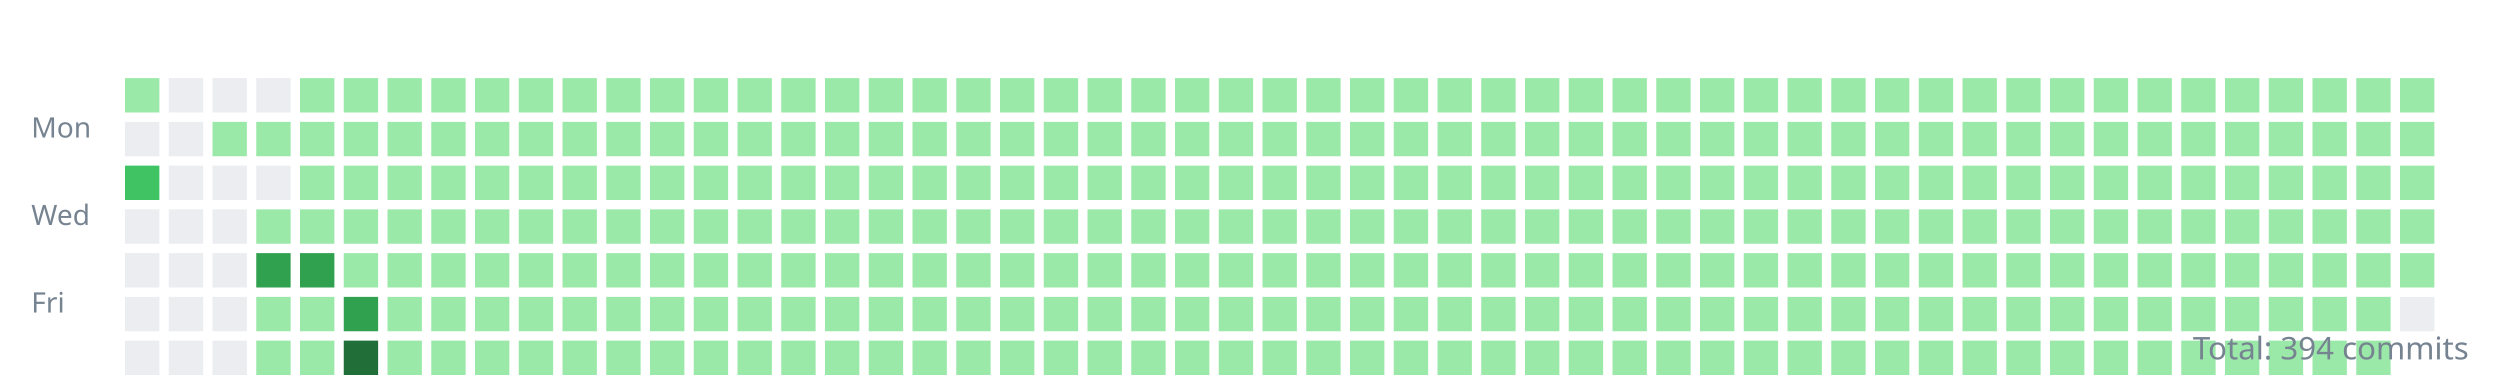
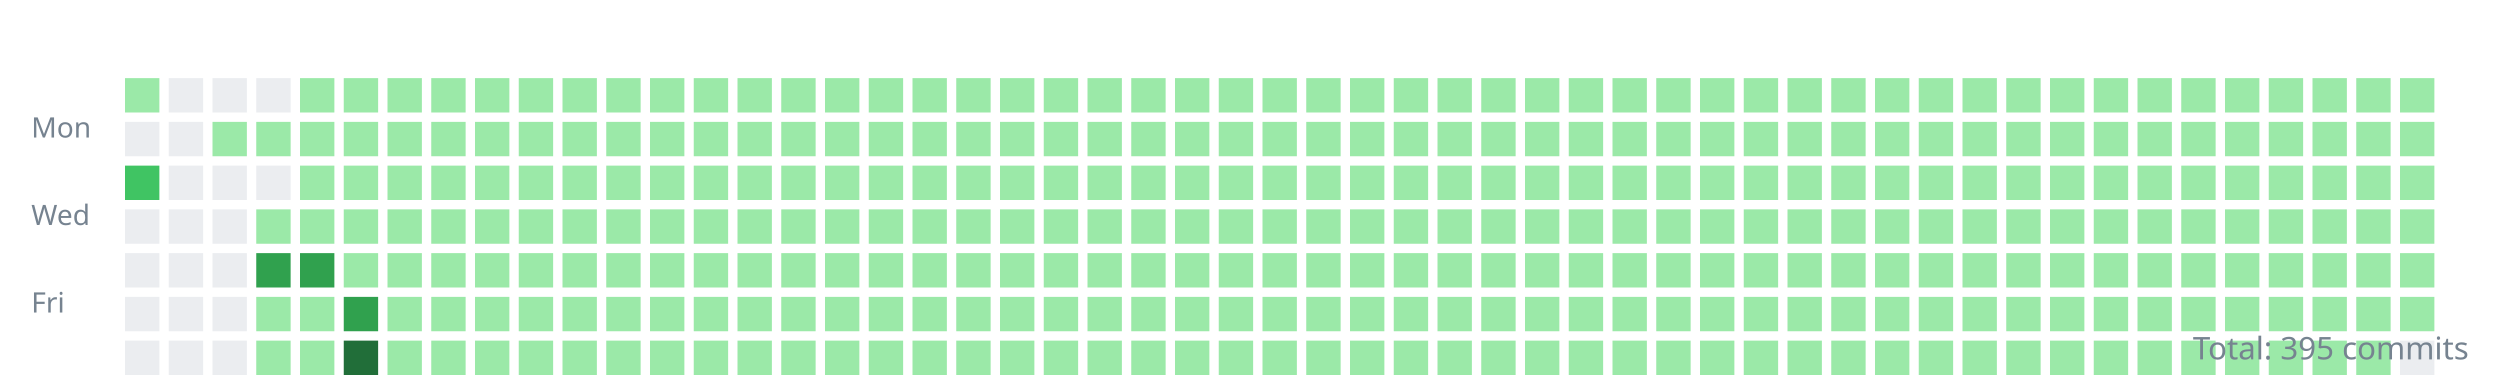
<svg xmlns="http://www.w3.org/2000/svg" width="800" height="120">
  <style>.day{outline:1px solid rgba(27,31,35,0.06);}text{font:9px sans-serif;fill:#768390;}</style>
  <g transform="translate(10,10)">
    <text y="34">Mon</text>
    <text y="62">Wed</text>
    <text y="90">Fri</text>
    <rect class="day" width="11" height="11" x="30" y="15" fill="#9be9a8" />
    <rect class="day" width="11" height="11" x="30" y="29" fill="#ebedf0" />
    <rect class="day" width="11" height="11" x="30" y="43" fill="#40c463" />
    <rect class="day" width="11" height="11" x="30" y="57" fill="#ebedf0" />
    <rect class="day" width="11" height="11" x="30" y="71" fill="#ebedf0" />
    <rect class="day" width="11" height="11" x="30" y="85" fill="#ebedf0" />
    <rect class="day" width="11" height="11" x="30" y="99" fill="#ebedf0" />
    <rect class="day" width="11" height="11" x="44" y="15" fill="#ebedf0" />
    <rect class="day" width="11" height="11" x="44" y="29" fill="#ebedf0" />
    <rect class="day" width="11" height="11" x="44" y="43" fill="#ebedf0" />
    <rect class="day" width="11" height="11" x="44" y="57" fill="#ebedf0" />
    <rect class="day" width="11" height="11" x="44" y="71" fill="#ebedf0" />
    <rect class="day" width="11" height="11" x="44" y="85" fill="#ebedf0" />
    <rect class="day" width="11" height="11" x="44" y="99" fill="#ebedf0" />
    <rect class="day" width="11" height="11" x="58" y="15" fill="#ebedf0" />
    <rect class="day" width="11" height="11" x="58" y="29" fill="#9be9a8" />
    <rect class="day" width="11" height="11" x="58" y="43" fill="#ebedf0" />
    <rect class="day" width="11" height="11" x="58" y="57" fill="#ebedf0" />
    <rect class="day" width="11" height="11" x="58" y="71" fill="#ebedf0" />
    <rect class="day" width="11" height="11" x="58" y="85" fill="#ebedf0" />
    <rect class="day" width="11" height="11" x="58" y="99" fill="#ebedf0" />
    <rect class="day" width="11" height="11" x="72" y="15" fill="#ebedf0" />
    <rect class="day" width="11" height="11" x="72" y="29" fill="#9be9a8" />
    <rect class="day" width="11" height="11" x="72" y="43" fill="#ebedf0" />
    <rect class="day" width="11" height="11" x="72" y="57" fill="#9be9a8" />
    <rect class="day" width="11" height="11" x="72" y="71" fill="#30a14e" />
    <rect class="day" width="11" height="11" x="72" y="85" fill="#9be9a8" />
    <rect class="day" width="11" height="11" x="72" y="99" fill="#9be9a8" />
    <rect class="day" width="11" height="11" x="86" y="15" fill="#9be9a8" />
    <rect class="day" width="11" height="11" x="86" y="29" fill="#9be9a8" />
    <rect class="day" width="11" height="11" x="86" y="43" fill="#9be9a8" />
    <rect class="day" width="11" height="11" x="86" y="57" fill="#9be9a8" />
    <rect class="day" width="11" height="11" x="86" y="71" fill="#30a14e" />
    <rect class="day" width="11" height="11" x="86" y="85" fill="#9be9a8" />
    <rect class="day" width="11" height="11" x="86" y="99" fill="#9be9a8" />
    <rect class="day" width="11" height="11" x="100" y="15" fill="#9be9a8" />
    <rect class="day" width="11" height="11" x="100" y="29" fill="#9be9a8" />
    <rect class="day" width="11" height="11" x="100" y="43" fill="#9be9a8" />
    <rect class="day" width="11" height="11" x="100" y="57" fill="#9be9a8" />
    <rect class="day" width="11" height="11" x="100" y="71" fill="#9be9a8" />
    <rect class="day" width="11" height="11" x="100" y="85" fill="#30a14e" />
    <rect class="day" width="11" height="11" x="100" y="99" fill="#216e39" />
    <rect class="day" width="11" height="11" x="114" y="15" fill="#9be9a8" />
    <rect class="day" width="11" height="11" x="114" y="29" fill="#9be9a8" />
    <rect class="day" width="11" height="11" x="114" y="43" fill="#9be9a8" />
    <rect class="day" width="11" height="11" x="114" y="57" fill="#9be9a8" />
    <rect class="day" width="11" height="11" x="114" y="71" fill="#9be9a8" />
    <rect class="day" width="11" height="11" x="114" y="85" fill="#9be9a8" />
    <rect class="day" width="11" height="11" x="114" y="99" fill="#9be9a8" />
    <rect class="day" width="11" height="11" x="128" y="15" fill="#9be9a8" />
    <rect class="day" width="11" height="11" x="128" y="29" fill="#9be9a8" />
    <rect class="day" width="11" height="11" x="128" y="43" fill="#9be9a8" />
    <rect class="day" width="11" height="11" x="128" y="57" fill="#9be9a8" />
    <rect class="day" width="11" height="11" x="128" y="71" fill="#9be9a8" />
    <rect class="day" width="11" height="11" x="128" y="85" fill="#9be9a8" />
    <rect class="day" width="11" height="11" x="128" y="99" fill="#9be9a8" />
    <rect class="day" width="11" height="11" x="142" y="15" fill="#9be9a8" />
    <rect class="day" width="11" height="11" x="142" y="29" fill="#9be9a8" />
    <rect class="day" width="11" height="11" x="142" y="43" fill="#9be9a8" />
    <rect class="day" width="11" height="11" x="142" y="57" fill="#9be9a8" />
    <rect class="day" width="11" height="11" x="142" y="71" fill="#9be9a8" />
    <rect class="day" width="11" height="11" x="142" y="85" fill="#9be9a8" />
    <rect class="day" width="11" height="11" x="142" y="99" fill="#9be9a8" />
    <rect class="day" width="11" height="11" x="156" y="15" fill="#9be9a8" />
    <rect class="day" width="11" height="11" x="156" y="29" fill="#9be9a8" />
    <rect class="day" width="11" height="11" x="156" y="43" fill="#9be9a8" />
    <rect class="day" width="11" height="11" x="156" y="57" fill="#9be9a8" />
    <rect class="day" width="11" height="11" x="156" y="71" fill="#9be9a8" />
    <rect class="day" width="11" height="11" x="156" y="85" fill="#9be9a8" />
    <rect class="day" width="11" height="11" x="156" y="99" fill="#9be9a8" />
    <rect class="day" width="11" height="11" x="170" y="15" fill="#9be9a8" />
    <rect class="day" width="11" height="11" x="170" y="29" fill="#9be9a8" />
    <rect class="day" width="11" height="11" x="170" y="43" fill="#9be9a8" />
    <rect class="day" width="11" height="11" x="170" y="57" fill="#9be9a8" />
    <rect class="day" width="11" height="11" x="170" y="71" fill="#9be9a8" />
    <rect class="day" width="11" height="11" x="170" y="85" fill="#9be9a8" />
    <rect class="day" width="11" height="11" x="170" y="99" fill="#9be9a8" />
    <rect class="day" width="11" height="11" x="184" y="15" fill="#9be9a8" />
    <rect class="day" width="11" height="11" x="184" y="29" fill="#9be9a8" />
    <rect class="day" width="11" height="11" x="184" y="43" fill="#9be9a8" />
    <rect class="day" width="11" height="11" x="184" y="57" fill="#9be9a8" />
    <rect class="day" width="11" height="11" x="184" y="71" fill="#9be9a8" />
    <rect class="day" width="11" height="11" x="184" y="85" fill="#9be9a8" />
    <rect class="day" width="11" height="11" x="184" y="99" fill="#9be9a8" />
    <rect class="day" width="11" height="11" x="198" y="15" fill="#9be9a8" />
    <rect class="day" width="11" height="11" x="198" y="29" fill="#9be9a8" />
    <rect class="day" width="11" height="11" x="198" y="43" fill="#9be9a8" />
    <rect class="day" width="11" height="11" x="198" y="57" fill="#9be9a8" />
    <rect class="day" width="11" height="11" x="198" y="71" fill="#9be9a8" />
    <rect class="day" width="11" height="11" x="198" y="85" fill="#9be9a8" />
    <rect class="day" width="11" height="11" x="198" y="99" fill="#9be9a8" />
    <rect class="day" width="11" height="11" x="212" y="15" fill="#9be9a8" />
    <rect class="day" width="11" height="11" x="212" y="29" fill="#9be9a8" />
    <rect class="day" width="11" height="11" x="212" y="43" fill="#9be9a8" />
    <rect class="day" width="11" height="11" x="212" y="57" fill="#9be9a8" />
    <rect class="day" width="11" height="11" x="212" y="71" fill="#9be9a8" />
    <rect class="day" width="11" height="11" x="212" y="85" fill="#9be9a8" />
    <rect class="day" width="11" height="11" x="212" y="99" fill="#9be9a8" />
    <rect class="day" width="11" height="11" x="226" y="15" fill="#9be9a8" />
    <rect class="day" width="11" height="11" x="226" y="29" fill="#9be9a8" />
    <rect class="day" width="11" height="11" x="226" y="43" fill="#9be9a8" />
    <rect class="day" width="11" height="11" x="226" y="57" fill="#9be9a8" />
    <rect class="day" width="11" height="11" x="226" y="71" fill="#9be9a8" />
    <rect class="day" width="11" height="11" x="226" y="85" fill="#9be9a8" />
    <rect class="day" width="11" height="11" x="226" y="99" fill="#9be9a8" />
    <rect class="day" width="11" height="11" x="240" y="15" fill="#9be9a8" />
    <rect class="day" width="11" height="11" x="240" y="29" fill="#9be9a8" />
    <rect class="day" width="11" height="11" x="240" y="43" fill="#9be9a8" />
    <rect class="day" width="11" height="11" x="240" y="57" fill="#9be9a8" />
    <rect class="day" width="11" height="11" x="240" y="71" fill="#9be9a8" />
    <rect class="day" width="11" height="11" x="240" y="85" fill="#9be9a8" />
    <rect class="day" width="11" height="11" x="240" y="99" fill="#9be9a8" />
    <rect class="day" width="11" height="11" x="254" y="15" fill="#9be9a8" />
    <rect class="day" width="11" height="11" x="254" y="29" fill="#9be9a8" />
    <rect class="day" width="11" height="11" x="254" y="43" fill="#9be9a8" />
    <rect class="day" width="11" height="11" x="254" y="57" fill="#9be9a8" />
    <rect class="day" width="11" height="11" x="254" y="71" fill="#9be9a8" />
    <rect class="day" width="11" height="11" x="254" y="85" fill="#9be9a8" />
    <rect class="day" width="11" height="11" x="254" y="99" fill="#9be9a8" />
    <rect class="day" width="11" height="11" x="268" y="15" fill="#9be9a8" />
    <rect class="day" width="11" height="11" x="268" y="29" fill="#9be9a8" />
    <rect class="day" width="11" height="11" x="268" y="43" fill="#9be9a8" />
    <rect class="day" width="11" height="11" x="268" y="57" fill="#9be9a8" />
    <rect class="day" width="11" height="11" x="268" y="71" fill="#9be9a8" />
    <rect class="day" width="11" height="11" x="268" y="85" fill="#9be9a8" />
    <rect class="day" width="11" height="11" x="268" y="99" fill="#9be9a8" />
    <rect class="day" width="11" height="11" x="282" y="15" fill="#9be9a8" />
    <rect class="day" width="11" height="11" x="282" y="29" fill="#9be9a8" />
    <rect class="day" width="11" height="11" x="282" y="43" fill="#9be9a8" />
    <rect class="day" width="11" height="11" x="282" y="57" fill="#9be9a8" />
    <rect class="day" width="11" height="11" x="282" y="71" fill="#9be9a8" />
    <rect class="day" width="11" height="11" x="282" y="85" fill="#9be9a8" />
    <rect class="day" width="11" height="11" x="282" y="99" fill="#9be9a8" />
    <rect class="day" width="11" height="11" x="296" y="15" fill="#9be9a8" />
    <rect class="day" width="11" height="11" x="296" y="29" fill="#9be9a8" />
    <rect class="day" width="11" height="11" x="296" y="43" fill="#9be9a8" />
    <rect class="day" width="11" height="11" x="296" y="57" fill="#9be9a8" />
    <rect class="day" width="11" height="11" x="296" y="71" fill="#9be9a8" />
    <rect class="day" width="11" height="11" x="296" y="85" fill="#9be9a8" />
    <rect class="day" width="11" height="11" x="296" y="99" fill="#9be9a8" />
    <rect class="day" width="11" height="11" x="310" y="15" fill="#9be9a8" />
    <rect class="day" width="11" height="11" x="310" y="29" fill="#9be9a8" />
    <rect class="day" width="11" height="11" x="310" y="43" fill="#9be9a8" />
    <rect class="day" width="11" height="11" x="310" y="57" fill="#9be9a8" />
    <rect class="day" width="11" height="11" x="310" y="71" fill="#9be9a8" />
    <rect class="day" width="11" height="11" x="310" y="85" fill="#9be9a8" />
    <rect class="day" width="11" height="11" x="310" y="99" fill="#9be9a8" />
    <rect class="day" width="11" height="11" x="324" y="15" fill="#9be9a8" />
    <rect class="day" width="11" height="11" x="324" y="29" fill="#9be9a8" />
    <rect class="day" width="11" height="11" x="324" y="43" fill="#9be9a8" />
    <rect class="day" width="11" height="11" x="324" y="57" fill="#9be9a8" />
    <rect class="day" width="11" height="11" x="324" y="71" fill="#9be9a8" />
    <rect class="day" width="11" height="11" x="324" y="85" fill="#9be9a8" />
    <rect class="day" width="11" height="11" x="324" y="99" fill="#9be9a8" />
    <rect class="day" width="11" height="11" x="338" y="15" fill="#9be9a8" />
    <rect class="day" width="11" height="11" x="338" y="29" fill="#9be9a8" />
    <rect class="day" width="11" height="11" x="338" y="43" fill="#9be9a8" />
    <rect class="day" width="11" height="11" x="338" y="57" fill="#9be9a8" />
    <rect class="day" width="11" height="11" x="338" y="71" fill="#9be9a8" />
    <rect class="day" width="11" height="11" x="338" y="85" fill="#9be9a8" />
    <rect class="day" width="11" height="11" x="338" y="99" fill="#9be9a8" />
    <rect class="day" width="11" height="11" x="352" y="15" fill="#9be9a8" />
    <rect class="day" width="11" height="11" x="352" y="29" fill="#9be9a8" />
    <rect class="day" width="11" height="11" x="352" y="43" fill="#9be9a8" />
    <rect class="day" width="11" height="11" x="352" y="57" fill="#9be9a8" />
    <rect class="day" width="11" height="11" x="352" y="71" fill="#9be9a8" />
    <rect class="day" width="11" height="11" x="352" y="85" fill="#9be9a8" />
    <rect class="day" width="11" height="11" x="352" y="99" fill="#9be9a8" />
    <rect class="day" width="11" height="11" x="366" y="15" fill="#9be9a8" />
    <rect class="day" width="11" height="11" x="366" y="29" fill="#9be9a8" />
    <rect class="day" width="11" height="11" x="366" y="43" fill="#9be9a8" />
    <rect class="day" width="11" height="11" x="366" y="57" fill="#9be9a8" />
    <rect class="day" width="11" height="11" x="366" y="71" fill="#9be9a8" />
    <rect class="day" width="11" height="11" x="366" y="85" fill="#9be9a8" />
    <rect class="day" width="11" height="11" x="366" y="99" fill="#9be9a8" />
    <rect class="day" width="11" height="11" x="380" y="15" fill="#9be9a8" />
    <rect class="day" width="11" height="11" x="380" y="29" fill="#9be9a8" />
    <rect class="day" width="11" height="11" x="380" y="43" fill="#9be9a8" />
    <rect class="day" width="11" height="11" x="380" y="57" fill="#9be9a8" />
    <rect class="day" width="11" height="11" x="380" y="71" fill="#9be9a8" />
    <rect class="day" width="11" height="11" x="380" y="85" fill="#9be9a8" />
    <rect class="day" width="11" height="11" x="380" y="99" fill="#9be9a8" />
    <rect class="day" width="11" height="11" x="394" y="15" fill="#9be9a8" />
    <rect class="day" width="11" height="11" x="394" y="29" fill="#9be9a8" />
    <rect class="day" width="11" height="11" x="394" y="43" fill="#9be9a8" />
    <rect class="day" width="11" height="11" x="394" y="57" fill="#9be9a8" />
    <rect class="day" width="11" height="11" x="394" y="71" fill="#9be9a8" />
    <rect class="day" width="11" height="11" x="394" y="85" fill="#9be9a8" />
    <rect class="day" width="11" height="11" x="394" y="99" fill="#9be9a8" />
    <rect class="day" width="11" height="11" x="408" y="15" fill="#9be9a8" />
    <rect class="day" width="11" height="11" x="408" y="29" fill="#9be9a8" />
    <rect class="day" width="11" height="11" x="408" y="43" fill="#9be9a8" />
    <rect class="day" width="11" height="11" x="408" y="57" fill="#9be9a8" />
    <rect class="day" width="11" height="11" x="408" y="71" fill="#9be9a8" />
    <rect class="day" width="11" height="11" x="408" y="85" fill="#9be9a8" />
    <rect class="day" width="11" height="11" x="408" y="99" fill="#9be9a8" />
    <rect class="day" width="11" height="11" x="422" y="15" fill="#9be9a8" />
    <rect class="day" width="11" height="11" x="422" y="29" fill="#9be9a8" />
    <rect class="day" width="11" height="11" x="422" y="43" fill="#9be9a8" />
    <rect class="day" width="11" height="11" x="422" y="57" fill="#9be9a8" />
    <rect class="day" width="11" height="11" x="422" y="71" fill="#9be9a8" />
    <rect class="day" width="11" height="11" x="422" y="85" fill="#9be9a8" />
    <rect class="day" width="11" height="11" x="422" y="99" fill="#9be9a8" />
    <rect class="day" width="11" height="11" x="436" y="15" fill="#9be9a8" />
    <rect class="day" width="11" height="11" x="436" y="29" fill="#9be9a8" />
    <rect class="day" width="11" height="11" x="436" y="43" fill="#9be9a8" />
    <rect class="day" width="11" height="11" x="436" y="57" fill="#9be9a8" />
    <rect class="day" width="11" height="11" x="436" y="71" fill="#9be9a8" />
    <rect class="day" width="11" height="11" x="436" y="85" fill="#9be9a8" />
    <rect class="day" width="11" height="11" x="436" y="99" fill="#9be9a8" />
    <rect class="day" width="11" height="11" x="450" y="15" fill="#9be9a8" />
    <rect class="day" width="11" height="11" x="450" y="29" fill="#9be9a8" />
    <rect class="day" width="11" height="11" x="450" y="43" fill="#9be9a8" />
    <rect class="day" width="11" height="11" x="450" y="57" fill="#9be9a8" />
    <rect class="day" width="11" height="11" x="450" y="71" fill="#9be9a8" />
    <rect class="day" width="11" height="11" x="450" y="85" fill="#9be9a8" />
    <rect class="day" width="11" height="11" x="450" y="99" fill="#9be9a8" />
    <rect class="day" width="11" height="11" x="464" y="15" fill="#9be9a8" />
    <rect class="day" width="11" height="11" x="464" y="29" fill="#9be9a8" />
    <rect class="day" width="11" height="11" x="464" y="43" fill="#9be9a8" />
    <rect class="day" width="11" height="11" x="464" y="57" fill="#9be9a8" />
    <rect class="day" width="11" height="11" x="464" y="71" fill="#9be9a8" />
    <rect class="day" width="11" height="11" x="464" y="85" fill="#9be9a8" />
    <rect class="day" width="11" height="11" x="464" y="99" fill="#9be9a8" />
    <rect class="day" width="11" height="11" x="478" y="15" fill="#9be9a8" />
    <rect class="day" width="11" height="11" x="478" y="29" fill="#9be9a8" />
    <rect class="day" width="11" height="11" x="478" y="43" fill="#9be9a8" />
    <rect class="day" width="11" height="11" x="478" y="57" fill="#9be9a8" />
    <rect class="day" width="11" height="11" x="478" y="71" fill="#9be9a8" />
    <rect class="day" width="11" height="11" x="478" y="85" fill="#9be9a8" />
    <rect class="day" width="11" height="11" x="478" y="99" fill="#9be9a8" />
    <rect class="day" width="11" height="11" x="492" y="15" fill="#9be9a8" />
    <rect class="day" width="11" height="11" x="492" y="29" fill="#9be9a8" />
    <rect class="day" width="11" height="11" x="492" y="43" fill="#9be9a8" />
    <rect class="day" width="11" height="11" x="492" y="57" fill="#9be9a8" />
    <rect class="day" width="11" height="11" x="492" y="71" fill="#9be9a8" />
    <rect class="day" width="11" height="11" x="492" y="85" fill="#9be9a8" />
    <rect class="day" width="11" height="11" x="492" y="99" fill="#9be9a8" />
    <rect class="day" width="11" height="11" x="506" y="15" fill="#9be9a8" />
    <rect class="day" width="11" height="11" x="506" y="29" fill="#9be9a8" />
    <rect class="day" width="11" height="11" x="506" y="43" fill="#9be9a8" />
    <rect class="day" width="11" height="11" x="506" y="57" fill="#9be9a8" />
    <rect class="day" width="11" height="11" x="506" y="71" fill="#9be9a8" />
    <rect class="day" width="11" height="11" x="506" y="85" fill="#9be9a8" />
    <rect class="day" width="11" height="11" x="506" y="99" fill="#9be9a8" />
    <rect class="day" width="11" height="11" x="520" y="15" fill="#9be9a8" />
    <rect class="day" width="11" height="11" x="520" y="29" fill="#9be9a8" />
    <rect class="day" width="11" height="11" x="520" y="43" fill="#9be9a8" />
    <rect class="day" width="11" height="11" x="520" y="57" fill="#9be9a8" />
    <rect class="day" width="11" height="11" x="520" y="71" fill="#9be9a8" />
    <rect class="day" width="11" height="11" x="520" y="85" fill="#9be9a8" />
    <rect class="day" width="11" height="11" x="520" y="99" fill="#9be9a8" />
    <rect class="day" width="11" height="11" x="534" y="15" fill="#9be9a8" />
    <rect class="day" width="11" height="11" x="534" y="29" fill="#9be9a8" />
    <rect class="day" width="11" height="11" x="534" y="43" fill="#9be9a8" />
    <rect class="day" width="11" height="11" x="534" y="57" fill="#9be9a8" />
    <rect class="day" width="11" height="11" x="534" y="71" fill="#9be9a8" />
    <rect class="day" width="11" height="11" x="534" y="85" fill="#9be9a8" />
    <rect class="day" width="11" height="11" x="534" y="99" fill="#9be9a8" />
    <rect class="day" width="11" height="11" x="548" y="15" fill="#9be9a8" />
    <rect class="day" width="11" height="11" x="548" y="29" fill="#9be9a8" />
    <rect class="day" width="11" height="11" x="548" y="43" fill="#9be9a8" />
    <rect class="day" width="11" height="11" x="548" y="57" fill="#9be9a8" />
    <rect class="day" width="11" height="11" x="548" y="71" fill="#9be9a8" />
    <rect class="day" width="11" height="11" x="548" y="85" fill="#9be9a8" />
    <rect class="day" width="11" height="11" x="548" y="99" fill="#9be9a8" />
    <rect class="day" width="11" height="11" x="562" y="15" fill="#9be9a8" />
    <rect class="day" width="11" height="11" x="562" y="29" fill="#9be9a8" />
    <rect class="day" width="11" height="11" x="562" y="43" fill="#9be9a8" />
    <rect class="day" width="11" height="11" x="562" y="57" fill="#9be9a8" />
    <rect class="day" width="11" height="11" x="562" y="71" fill="#9be9a8" />
    <rect class="day" width="11" height="11" x="562" y="85" fill="#9be9a8" />
    <rect class="day" width="11" height="11" x="562" y="99" fill="#9be9a8" />
    <rect class="day" width="11" height="11" x="576" y="15" fill="#9be9a8" />
    <rect class="day" width="11" height="11" x="576" y="29" fill="#9be9a8" />
    <rect class="day" width="11" height="11" x="576" y="43" fill="#9be9a8" />
    <rect class="day" width="11" height="11" x="576" y="57" fill="#9be9a8" />
    <rect class="day" width="11" height="11" x="576" y="71" fill="#9be9a8" />
    <rect class="day" width="11" height="11" x="576" y="85" fill="#9be9a8" />
    <rect class="day" width="11" height="11" x="576" y="99" fill="#9be9a8" />
    <rect class="day" width="11" height="11" x="590" y="15" fill="#9be9a8" />
    <rect class="day" width="11" height="11" x="590" y="29" fill="#9be9a8" />
    <rect class="day" width="11" height="11" x="590" y="43" fill="#9be9a8" />
    <rect class="day" width="11" height="11" x="590" y="57" fill="#9be9a8" />
    <rect class="day" width="11" height="11" x="590" y="71" fill="#9be9a8" />
    <rect class="day" width="11" height="11" x="590" y="85" fill="#9be9a8" />
    <rect class="day" width="11" height="11" x="590" y="99" fill="#9be9a8" />
    <rect class="day" width="11" height="11" x="604" y="15" fill="#9be9a8" />
    <rect class="day" width="11" height="11" x="604" y="29" fill="#9be9a8" />
    <rect class="day" width="11" height="11" x="604" y="43" fill="#9be9a8" />
    <rect class="day" width="11" height="11" x="604" y="57" fill="#9be9a8" />
    <rect class="day" width="11" height="11" x="604" y="71" fill="#9be9a8" />
    <rect class="day" width="11" height="11" x="604" y="85" fill="#9be9a8" />
    <rect class="day" width="11" height="11" x="604" y="99" fill="#9be9a8" />
    <rect class="day" width="11" height="11" x="618" y="15" fill="#9be9a8" />
    <rect class="day" width="11" height="11" x="618" y="29" fill="#9be9a8" />
    <rect class="day" width="11" height="11" x="618" y="43" fill="#9be9a8" />
    <rect class="day" width="11" height="11" x="618" y="57" fill="#9be9a8" />
    <rect class="day" width="11" height="11" x="618" y="71" fill="#9be9a8" />
    <rect class="day" width="11" height="11" x="618" y="85" fill="#9be9a8" />
    <rect class="day" width="11" height="11" x="618" y="99" fill="#9be9a8" />
    <rect class="day" width="11" height="11" x="632" y="15" fill="#9be9a8" />
    <rect class="day" width="11" height="11" x="632" y="29" fill="#9be9a8" />
    <rect class="day" width="11" height="11" x="632" y="43" fill="#9be9a8" />
    <rect class="day" width="11" height="11" x="632" y="57" fill="#9be9a8" />
    <rect class="day" width="11" height="11" x="632" y="71" fill="#9be9a8" />
    <rect class="day" width="11" height="11" x="632" y="85" fill="#9be9a8" />
    <rect class="day" width="11" height="11" x="632" y="99" fill="#9be9a8" />
    <rect class="day" width="11" height="11" x="646" y="15" fill="#9be9a8" />
    <rect class="day" width="11" height="11" x="646" y="29" fill="#9be9a8" />
    <rect class="day" width="11" height="11" x="646" y="43" fill="#9be9a8" />
    <rect class="day" width="11" height="11" x="646" y="57" fill="#9be9a8" />
    <rect class="day" width="11" height="11" x="646" y="71" fill="#9be9a8" />
    <rect class="day" width="11" height="11" x="646" y="85" fill="#9be9a8" />
    <rect class="day" width="11" height="11" x="646" y="99" fill="#9be9a8" />
    <rect class="day" width="11" height="11" x="660" y="15" fill="#9be9a8" />
    <rect class="day" width="11" height="11" x="660" y="29" fill="#9be9a8" />
    <rect class="day" width="11" height="11" x="660" y="43" fill="#9be9a8" />
    <rect class="day" width="11" height="11" x="660" y="57" fill="#9be9a8" />
    <rect class="day" width="11" height="11" x="660" y="71" fill="#9be9a8" />
    <rect class="day" width="11" height="11" x="660" y="85" fill="#9be9a8" />
    <rect class="day" width="11" height="11" x="660" y="99" fill="#9be9a8" />
    <rect class="day" width="11" height="11" x="674" y="15" fill="#9be9a8" />
    <rect class="day" width="11" height="11" x="674" y="29" fill="#9be9a8" />
    <rect class="day" width="11" height="11" x="674" y="43" fill="#9be9a8" />
    <rect class="day" width="11" height="11" x="674" y="57" fill="#9be9a8" />
    <rect class="day" width="11" height="11" x="674" y="71" fill="#9be9a8" />
    <rect class="day" width="11" height="11" x="674" y="85" fill="#9be9a8" />
    <rect class="day" width="11" height="11" x="674" y="99" fill="#9be9a8" />
    <rect class="day" width="11" height="11" x="688" y="15" fill="#9be9a8" />
    <rect class="day" width="11" height="11" x="688" y="29" fill="#9be9a8" />
    <rect class="day" width="11" height="11" x="688" y="43" fill="#9be9a8" />
    <rect class="day" width="11" height="11" x="688" y="57" fill="#9be9a8" />
    <rect class="day" width="11" height="11" x="688" y="71" fill="#9be9a8" />
    <rect class="day" width="11" height="11" x="688" y="85" fill="#9be9a8" />
    <rect class="day" width="11" height="11" x="688" y="99" fill="#9be9a8" />
    <rect class="day" width="11" height="11" x="702" y="15" fill="#9be9a8" />
    <rect class="day" width="11" height="11" x="702" y="29" fill="#9be9a8" />
    <rect class="day" width="11" height="11" x="702" y="43" fill="#9be9a8" />
    <rect class="day" width="11" height="11" x="702" y="57" fill="#9be9a8" />
    <rect class="day" width="11" height="11" x="702" y="71" fill="#9be9a8" />
    <rect class="day" width="11" height="11" x="702" y="85" fill="#9be9a8" />
    <rect class="day" width="11" height="11" x="702" y="99" fill="#9be9a8" />
    <rect class="day" width="11" height="11" x="716" y="15" fill="#9be9a8" />
    <rect class="day" width="11" height="11" x="716" y="29" fill="#9be9a8" />
    <rect class="day" width="11" height="11" x="716" y="43" fill="#9be9a8" />
    <rect class="day" width="11" height="11" x="716" y="57" fill="#9be9a8" />
    <rect class="day" width="11" height="11" x="716" y="71" fill="#9be9a8" />
    <rect class="day" width="11" height="11" x="716" y="85" fill="#9be9a8" />
    <rect class="day" width="11" height="11" x="716" y="99" fill="#9be9a8" />
    <rect class="day" width="11" height="11" x="730" y="15" fill="#9be9a8" />
    <rect class="day" width="11" height="11" x="730" y="29" fill="#9be9a8" />
    <rect class="day" width="11" height="11" x="730" y="43" fill="#9be9a8" />
    <rect class="day" width="11" height="11" x="730" y="57" fill="#9be9a8" />
    <rect class="day" width="11" height="11" x="730" y="71" fill="#9be9a8" />
    <rect class="day" width="11" height="11" x="730" y="85" fill="#9be9a8" />
    <rect class="day" width="11" height="11" x="730" y="99" fill="#9be9a8" />
    <rect class="day" width="11" height="11" x="744" y="15" fill="#9be9a8" />
    <rect class="day" width="11" height="11" x="744" y="29" fill="#9be9a8" />
    <rect class="day" width="11" height="11" x="744" y="43" fill="#9be9a8" />
    <rect class="day" width="11" height="11" x="744" y="57" fill="#9be9a8" />
    <rect class="day" width="11" height="11" x="744" y="71" fill="#9be9a8" />
    <rect class="day" width="11" height="11" x="744" y="85" fill="#9be9a8" />
    <rect class="day" width="11" height="11" x="744" y="99" fill="#9be9a8" />
    <rect class="day" width="11" height="11" x="758" y="15" fill="#9be9a8" />
    <rect class="day" width="11" height="11" x="758" y="29" fill="#9be9a8" />
    <rect class="day" width="11" height="11" x="758" y="43" fill="#9be9a8" />
    <rect class="day" width="11" height="11" x="758" y="57" fill="#9be9a8" />
    <rect class="day" width="11" height="11" x="758" y="71" fill="#9be9a8" />
-     <rect class="day" width="11" height="11" x="758" y="85" fill="#ebedf0" />
+     <rect class="day" width="11" height="11" x="758" y="85" fill="#9be9a8" />
+     <rect class="day" width="11" height="11" x="758" y="99" fill="#ebedf0" />
  </g>
-   <text x="790" y="115" text-anchor="end" style="font-size:10px">Total: 394 commits</text>
+   <text x="790" y="115" text-anchor="end" style="font-size:10px">Total: 395 commits</text>
</svg>
